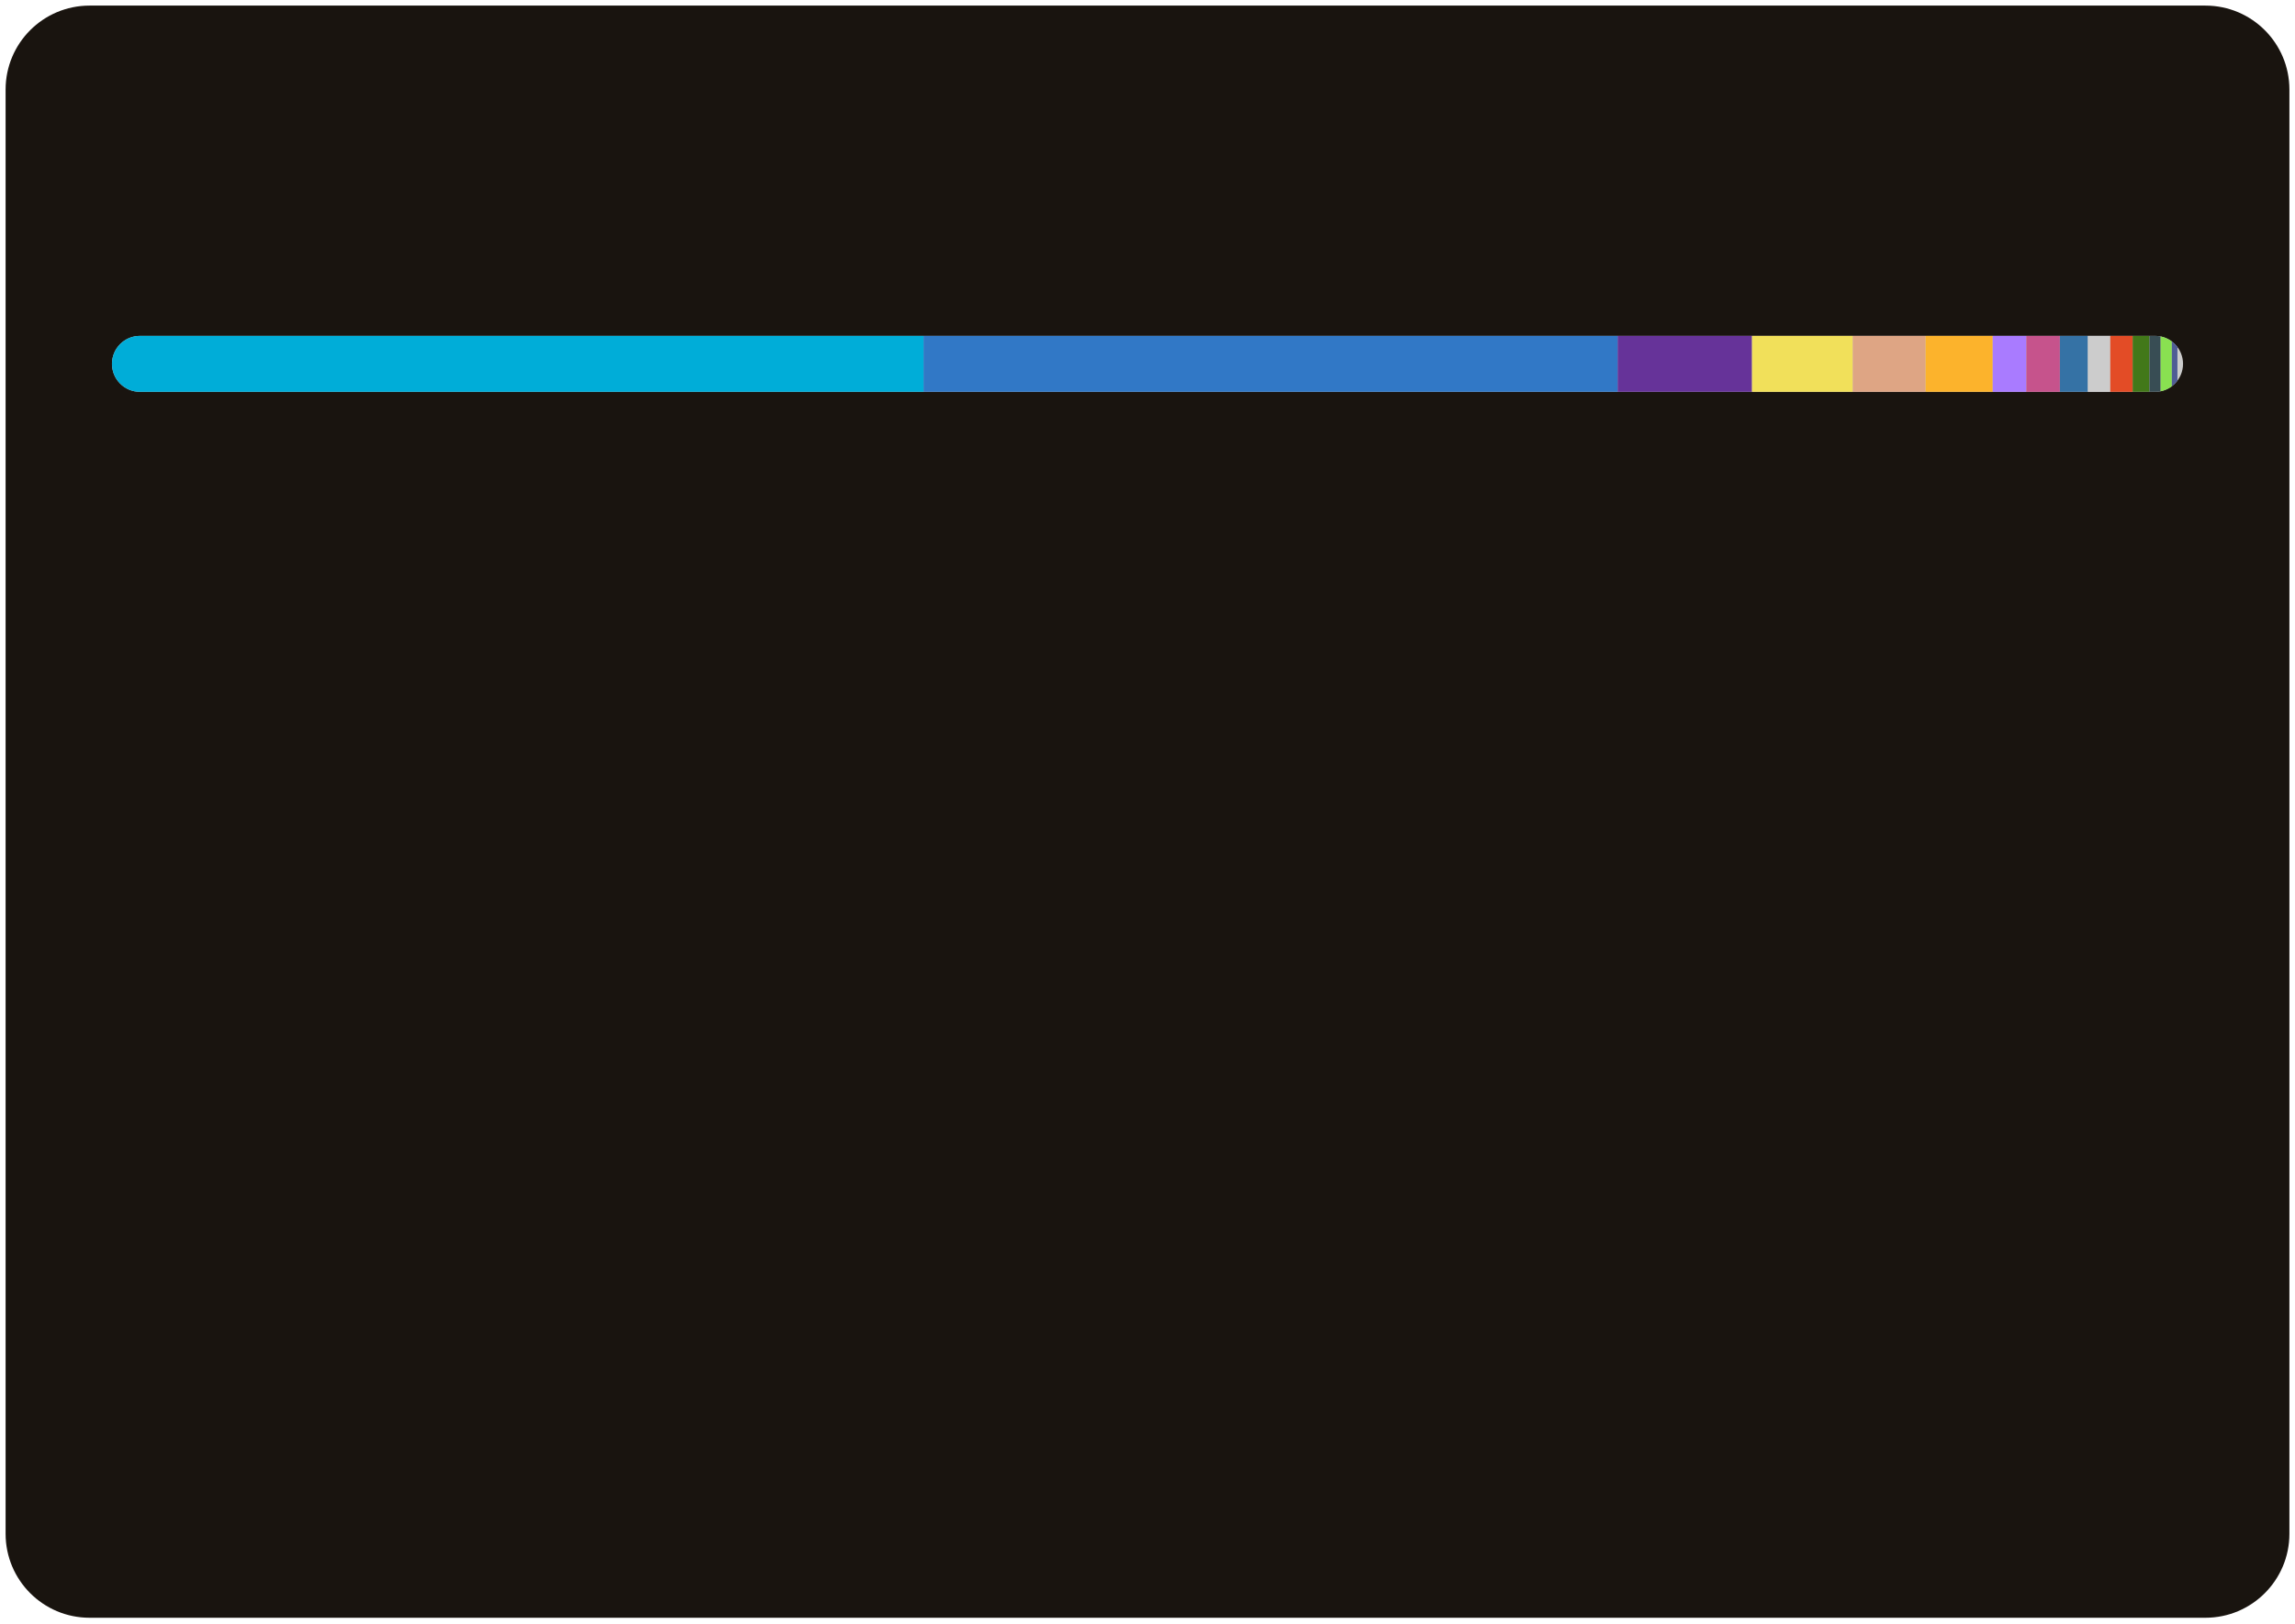
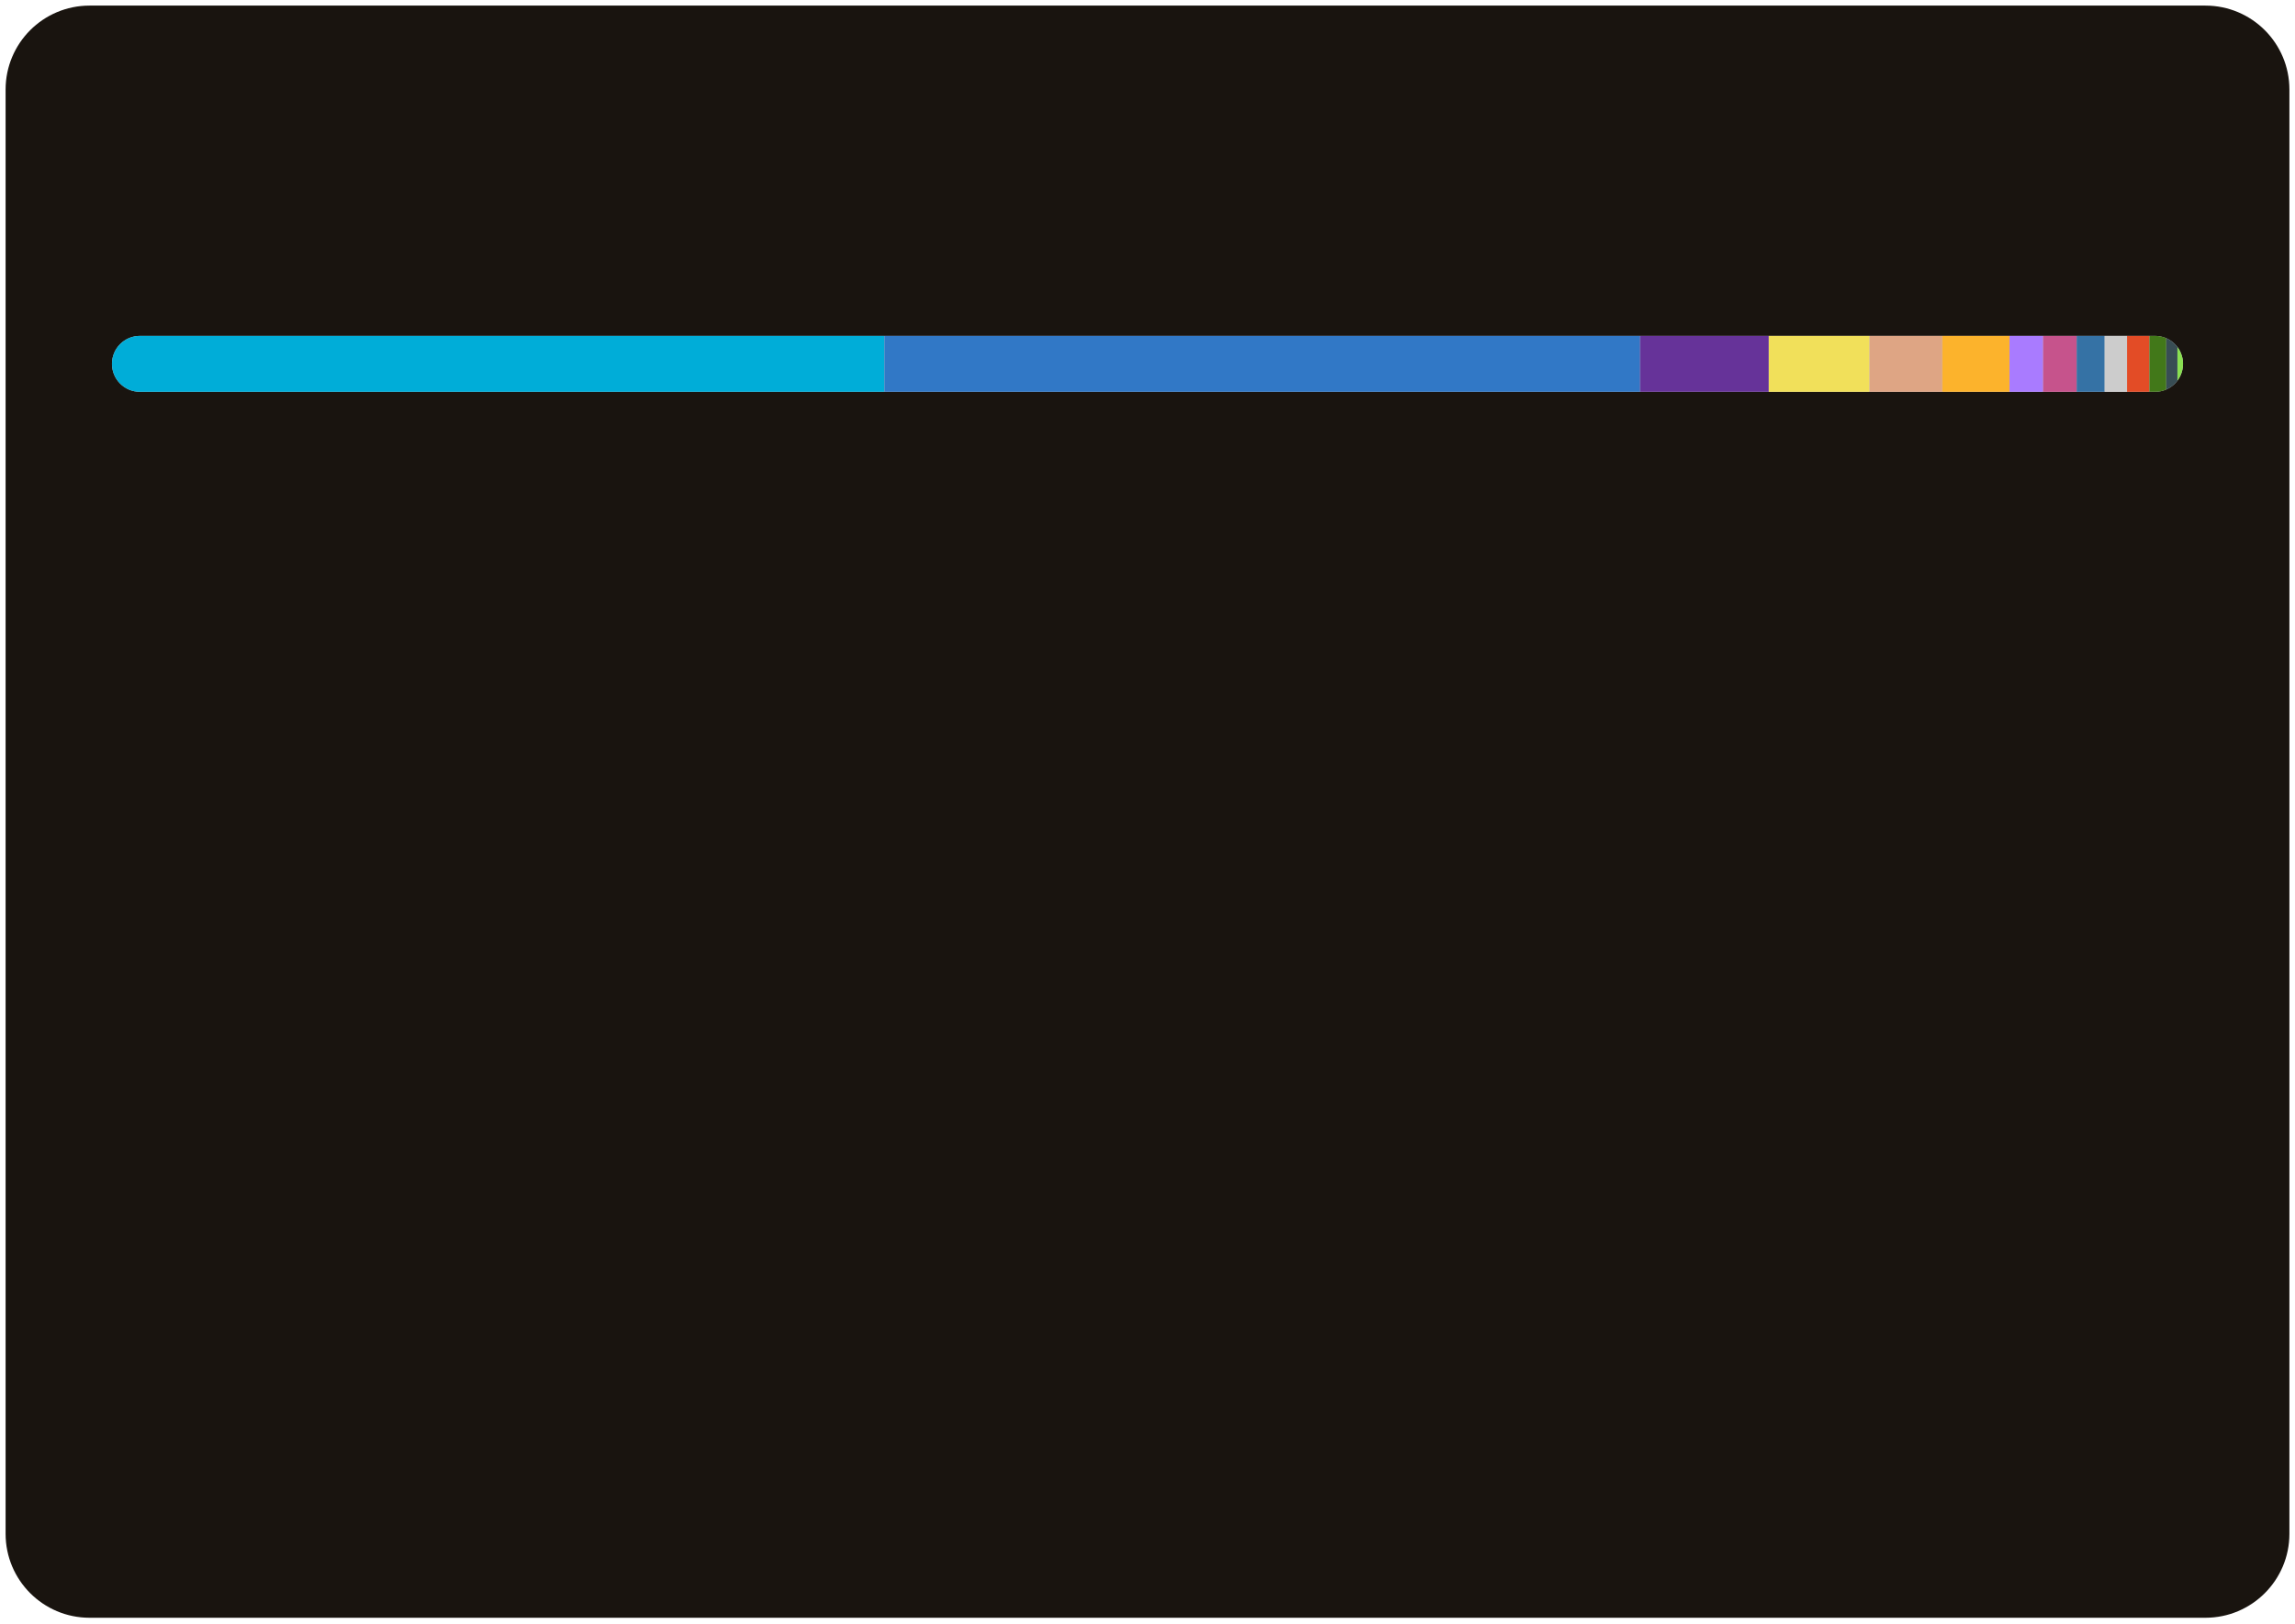
<svg xmlns="http://www.w3.org/2000/svg" width="410" height="290">
  <style>text {
    color: #a89f9bff;
}

tspan {
    fill: #f3f3f3;
}

/* @media (prefers-color-scheme: dark) {
}
@media (prefers-color-scheme: light) {
    tspan {
        fill: #333;
        fill: #f3f3f3;
    }
} */

@keyframes fadeIn {
    from {
        opacity: 0;
    }
    to {
        opacity: 1;
    }
}
@keyframes slideIn {
    from {
        width: 0;
    }
    to {
        width: 660;
    }
}

#lang_legend,
#title {
    opacity: 0;
    animation: fadeIn 1s ease-in forwards;
}
#bar_back {
    animation: slideIn 1.7s ease-in forwards;
}
</style>
  <rect id="border" x="1" y="1" width="408" height="288" fill="#19140fff" stroke-width="1" rx="15" ry="15" />
  <text id="title" x="20" y="40" font-size="18" font-weight="bold" fill="#db4c0fff" font-family="system-ui, -apple-system, sans-serif">Most Used Languages</text>
  <defs>
    <clipPath id="roundedClip">
      <rect id="bar_back" x="20" y="60" width="370" height="10" rx="5" ry="5">
        </rect>
    </clipPath>
  </defs>
  <rect width="370" height="10" x="20" y="60" rx="5" ry="5" fill="#ccc" />
  <g clip-path="url(#roundedClip)">
-     <rect x="20" y="60" width="145" height="10" fill="#00ADD8"> </rect>
-     <rect x="165" y="60" width="124" height="10" fill="#3178c6"> </rect>
-     <rect x="289" y="60" width="24" height="10" fill="#663399"> </rect>
-     <rect x="313" y="60" width="18" height="10" fill="#f1e05a"> </rect>
-     <rect x="331" y="60" width="13" height="10" fill="#dea584"> </rect>
-     <rect x="344" y="60" width="12" height="10" fill="#fcb32c"> </rect>
-     <rect x="356" y="60" width="6" height="10" fill="#A97BFF"> </rect>
-     <rect x="362" y="60" width="6" height="10" fill="#c6538c"> </rect>
-     <rect x="368" y="60" width="5" height="10" fill="#3572A5"> </rect>
-     <rect x="373" y="60" width="4" height="10" fill="#cccccc"> </rect>
-     <rect x="377" y="60" width="4" height="10" fill="#e34c26"> </rect>
-     <rect x="381" y="60" width="3" height="10" fill="#427819"> </rect>
-     <rect x="384" y="60" width="2" height="10" fill="#384d54"> </rect>
-     <rect x="386" y="60" width="2" height="10" fill="#89e051"> </rect>
-     <rect x="388" y="60" width="1" height="10" fill="#4F5D95"> </rect>
+     <rect x="20" y="60" width="138" height="10" fill="#00ADD8"> </rect>
+     <rect x="158" y="60" width="135" height="10" fill="#3178c6"> </rect>
+     <rect x="293" y="60" width="23" height="10" fill="#663399"> </rect>
+     <rect x="316" y="60" width="18" height="10" fill="#f1e05a"> </rect>
+     <rect x="334" y="60" width="13" height="10" fill="#dea584"> </rect>
+     <rect x="347" y="60" width="12" height="10" fill="#fcb32c"> </rect>
+     <rect x="359" y="60" width="6" height="10" fill="#A97BFF"> </rect>
+     <rect x="365" y="60" width="6" height="10" fill="#c6538c"> </rect>
+     <rect x="371" y="60" width="5" height="10" fill="#3572A5"> </rect>
+     <rect x="376" y="60" width="4" height="10" fill="#cccccc"> </rect>
+     <rect x="380" y="60" width="4" height="10" fill="#e34c26"> </rect>
+     <rect x="384" y="60" width="3" height="10" fill="#427819"> </rect>
+     <rect x="387" y="60" width="2" height="10" fill="#384d54"> </rect>
+     <rect x="389" y="60" width="2" height="10" fill="#89e051"> </rect>
+     <rect x="391" y="60" width="1" height="10" fill="#4F5D95"> </rect>
  </g>
  <g id="lang_legend">
    <circle cx="30" cy="100" r="6" fill="#00ADD8" />
    <text x="46" y="104" font-size="13" font-family="system-ui, -apple-system, sans-serif" fill="currentColor">
-       <tspan>Go</tspan> 39.23%</text>
+       <tspan>Go</tspan> 37.43%</text>
    <circle cx="225" cy="100" r="6" fill="#3178c6" />
    <text x="241" y="104" font-size="13" font-family="system-ui, -apple-system, sans-serif" fill="currentColor">
-       <tspan>TypeScript</tspan> 33.40%</text>
+       <tspan>TypeScript</tspan> 36.46%</text>
    <circle cx="30" cy="124" r="6" fill="#663399" />
    <text x="46" y="128" font-size="13" font-family="system-ui, -apple-system, sans-serif" fill="currentColor">
-       <tspan>CSS</tspan> 6.61%</text>
+       <tspan>CSS</tspan> 6.31%</text>
    <circle cx="225" cy="124" r="6" fill="#f1e05a" />
    <text x="241" y="128" font-size="13" font-family="system-ui, -apple-system, sans-serif" fill="currentColor">
-       <tspan>JavaScript</tspan> 4.96%</text>
+       <tspan>JavaScript</tspan> 4.73%</text>
    <circle cx="30" cy="148" r="6" fill="#dea584" />
    <text x="46" y="152" font-size="13" font-family="system-ui, -apple-system, sans-serif" fill="currentColor">
-       <tspan>Rust</tspan> 3.63%</text>
+       <tspan>Rust</tspan> 3.47%</text>
    <circle cx="225" cy="148" r="6" fill="#fcb32c" />
    <text x="241" y="152" font-size="13" font-family="system-ui, -apple-system, sans-serif" fill="currentColor">
-       <tspan>MDX</tspan> 3.28%</text>
+       <tspan>MDX</tspan> 3.13%</text>
    <circle cx="30" cy="172" r="6" fill="#A97BFF" />
    <text x="46" y="176" font-size="13" font-family="system-ui, -apple-system, sans-serif" fill="currentColor">
-       <tspan>Kotlin</tspan> 1.62%</text>
+       <tspan>Kotlin</tspan> 1.55%</text>
    <circle cx="225" cy="172" r="6" fill="#c6538c" />
    <text x="241" y="176" font-size="13" font-family="system-ui, -apple-system, sans-serif" fill="currentColor">
-       <tspan>SCSS</tspan> 1.59%</text>
+       <tspan>SCSS</tspan> 1.51%</text>
    <circle cx="30" cy="196" r="6" fill="#3572A5" />
    <text x="46" y="200" font-size="13" font-family="system-ui, -apple-system, sans-serif" fill="currentColor">
-       <tspan>Python</tspan> 1.44%</text>
+       <tspan>Python</tspan> 1.37%</text>
    <circle cx="225" cy="196" r="6" fill="#cccccc" />
    <text x="241" y="200" font-size="13" font-family="system-ui, -apple-system, sans-serif" fill="currentColor">
-       <tspan>Go Template</tspan> 1.16%</text>
+       <tspan>Go Template</tspan> 1.11%</text>
    <circle cx="30" cy="220" r="6" fill="#e34c26" />
    <text x="46" y="224" font-size="13" font-family="system-ui, -apple-system, sans-serif" fill="currentColor">
-       <tspan>HTML</tspan> 1.03%</text>
+       <tspan>HTML</tspan> 0.98%</text>
    <circle cx="225" cy="220" r="6" fill="#427819" />
    <text x="241" y="224" font-size="13" font-family="system-ui, -apple-system, sans-serif" fill="currentColor">
-       <tspan>Makefile</tspan> 0.78%</text>
+       <tspan>Makefile</tspan> 0.75%</text>
    <circle cx="30" cy="244" r="6" fill="#384d54" />
    <text x="46" y="248" font-size="13" font-family="system-ui, -apple-system, sans-serif" fill="currentColor">
-       <tspan>Dockerfile</tspan> 0.59%</text>
+       <tspan>Dockerfile</tspan> 0.56%</text>
    <circle cx="225" cy="244" r="6" fill="#89e051" />
    <text x="241" y="248" font-size="13" font-family="system-ui, -apple-system, sans-serif" fill="currentColor">
-       <tspan>Shell</tspan> 0.50%</text>
+       <tspan>Shell</tspan> 0.48%</text>
    <circle cx="30" cy="268" r="6" fill="#4F5D95" />
    <text x="46" y="272" font-size="13" font-family="system-ui, -apple-system, sans-serif" fill="currentColor">
      <tspan>PHP</tspan> 0.17%</text>
  </g>
</svg>
